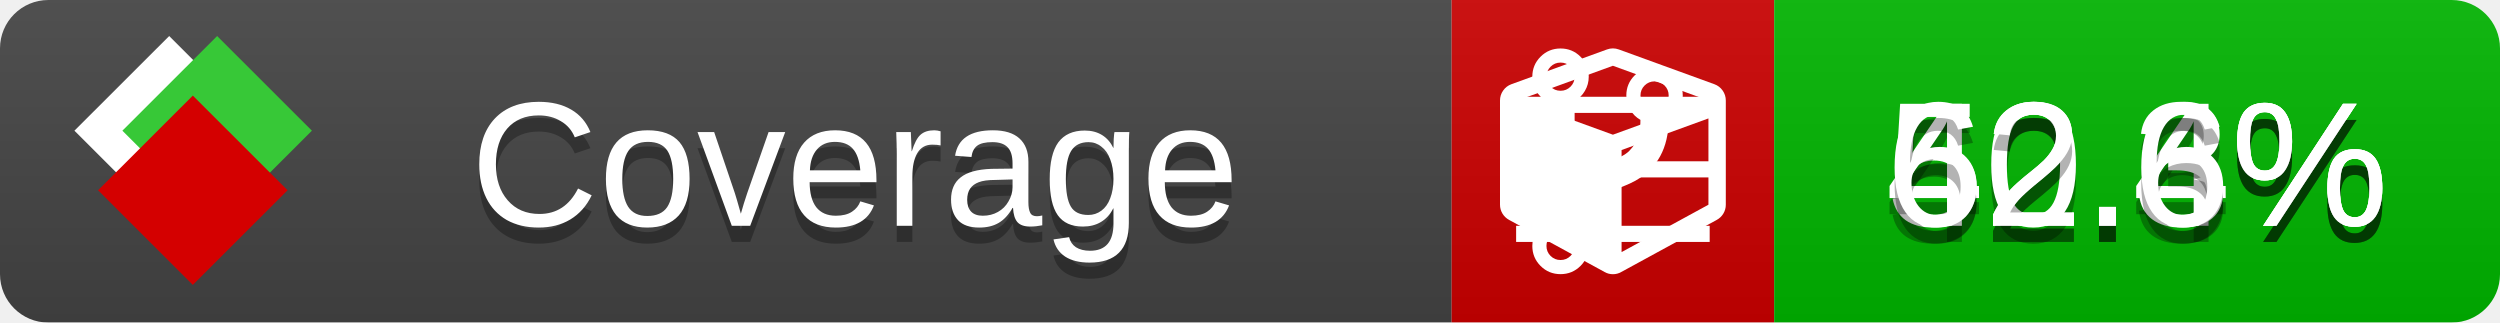
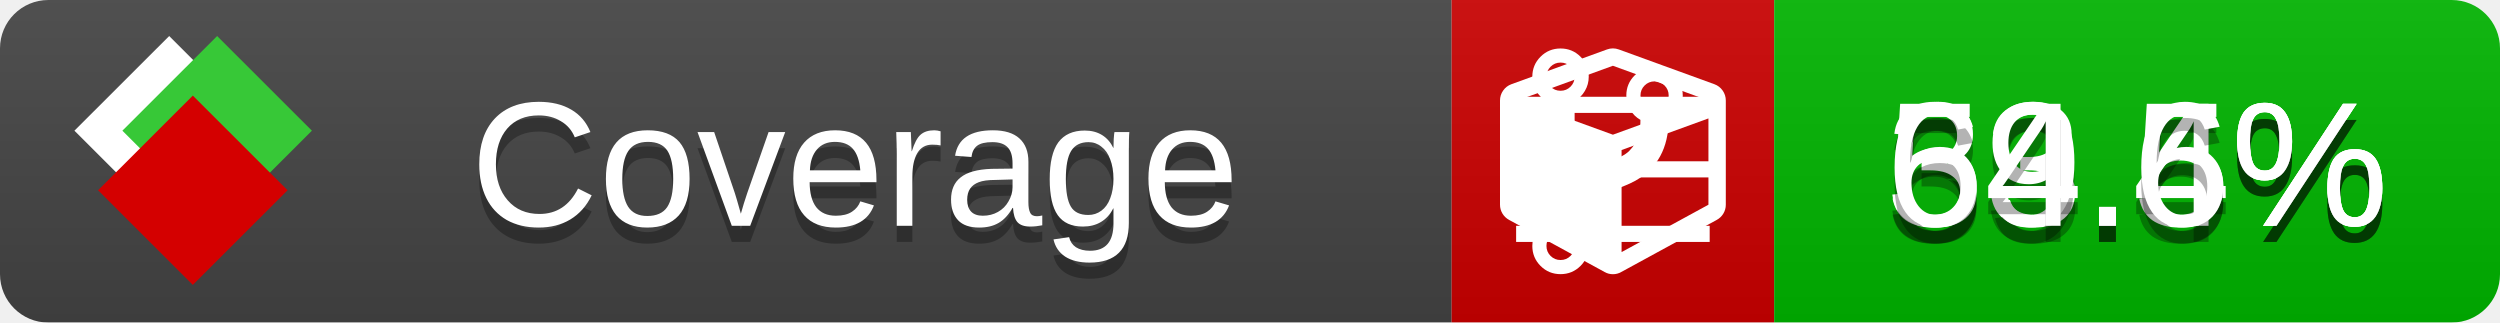
<svg xmlns="http://www.w3.org/2000/svg" xmlns:xlink="http://www.w3.org/1999/xlink" width="155" height="20">
  <style type="text/css">
          
            @keyframes fade1 {
                0% { visibility: visible; opacity: 1; }
               27% { visibility: visible; opacity: 1; }
               33% { visibility: hidden; opacity: 0; }
               60% { visibility: hidden; opacity: 0; }
               66% { visibility: hidden; opacity: 0; }
               93% { visibility: hidden; opacity: 0; }
              100% { visibility: visible; opacity: 1; }
            }
            @keyframes fade2 {
                0% { visibility: hidden; opacity: 0; }
               27% { visibility: hidden; opacity: 0; }
               33% { visibility: visible; opacity: 1; }
               60% { visibility: visible; opacity: 1; }
               66% { visibility: hidden; opacity: 0; }
               93% { visibility: hidden; opacity: 0; }
              100% { visibility: hidden; opacity: 0; }
            }
            @keyframes fade3 {
                0% { visibility: hidden; opacity: 0; }
               27% { visibility: hidden; opacity: 0; }
               33% { visibility: hidden; opacity: 0; }
               60% { visibility: hidden; opacity: 0; }
               66% { visibility: visible; opacity: 1; }
               93% { visibility: visible; opacity: 1; }
              100% { visibility: hidden; opacity: 0; }
            }
            .linecoverage {
                animation-duration: 15s;
                animation-name: fade1;
                animation-iteration-count: infinite;
            }
            .branchcoverage {
                animation-duration: 15s;
                animation-name: fade2;
                animation-iteration-count: infinite;
            }
            .methodcoverage {
                animation-duration: 15s;
                animation-name: fade3;
                animation-iteration-count: infinite;
            }
          
    </style>
  <defs>
    <linearGradient id="gradient" x2="0" y2="100%">
      <stop offset="0" stop-color="#bbb" stop-opacity=".1" />
      <stop offset="1" stop-opacity=".1" />
    </linearGradient>
    <linearGradient id="c">
      <stop offset="0" stop-color="#d40000" />
      <stop offset="1" stop-color="#ff2a2a" />
    </linearGradient>
    <linearGradient id="a">
      <stop offset="0" stop-color="#e0e0de" />
      <stop offset="1" stop-color="#fff" />
    </linearGradient>
    <linearGradient id="b">
      <stop offset="0" stop-color="#37c837" />
      <stop offset="1" stop-color="#217821" />
    </linearGradient>
    <linearGradient xlink:href="#a" id="e" x1="106.44" x2="69.96" y1="-11.96" y2="-46.84" gradientTransform="matrix(-.8426 -.00045 -.00045 -.8426 -94.27 -75.82)" gradientUnits="userSpaceOnUse" />
    <linearGradient xlink:href="#b" id="f" x1="56.19" x2="77.97" y1="-23.45" y2="10.62" gradientTransform="matrix(.8426 .00045 .00045 .8426 94.27 75.82)" gradientUnits="userSpaceOnUse" />
    <linearGradient xlink:href="#c" id="g" x1="79.98" x2="132.9" y1="10.79" y2="10.79" gradientTransform="matrix(.8426 .00045 .00045 .8426 94.27 75.82)" gradientUnits="userSpaceOnUse" />
    <mask id="mask">
      <rect width="155" height="20" rx="3" fill="#fff" />
    </mask>
    <g id="icon" transform="matrix(.04486 0 0 .04481 -.48 -.63)">
      <rect width="52.92" height="52.92" x="-109.72" y="-27.13" fill="url(#e)" transform="rotate(-135)" />
      <rect width="52.92" height="52.92" x="70.19" y="-39.18" fill="url(#f)" transform="rotate(45)" />
      <rect width="52.92" height="52.92" x="80.05" y="-15.74" fill="url(#g)" transform="rotate(45)" />
    </g>
  </defs>
  <g mask="url(#mask)">
    <rect x="0" y="0" width="90" height="20" fill="#444" />
    <rect x="90" y="0" width="20" height="20" fill="#c00" />
    <rect x="110" y="0" width="45" height="20" fill="#00B600" />
    <rect x="0" y="0" width="155" height="20" fill="url(#gradient)" />
  </g>
  <g>
    <path class="linecoverage" stroke="#fff" d="M94 6.5 h12 M94 10.5 h12 M94 14.5 h12" />
    <path class="branchcoverage" fill="#fff" d="m 97.628,15.247 q 0,-0.364 -0.255,-0.619 -0.255,-0.255 -0.619,-0.255 -0.364,0 -0.619,0.255 -0.255,0.255 -0.255,0.619 0,0.364 0.255,0.619 0.255,0.255 0.619,0.255 0.364,0 0.619,-0.255 0.255,-0.255 0.255,-0.619 z m 0,-10.493 q 0,-0.364 -0.255,-0.619 -0.255,-0.255 -0.619,-0.255 -0.364,0 -0.619,0.255 -0.255,0.255 -0.255,0.619 0,0.364 0.255,0.619 0.255,0.255 0.619,0.255 0.364,0 0.619,-0.255 0.255,-0.255 0.255,-0.619 z m 5.83,1.166 q 0,-0.364 -0.255,-0.619 -0.255,-0.255 -0.619,-0.255 -0.364,0 -0.619,0.255 -0.255,0.255 -0.255,0.619 0,0.364 0.255,0.619 0.255,0.255 0.619,0.255 0.364,0 0.619,-0.255 0.255,-0.255 0.255,-0.619 z m 0.874,0 q 0,0.474 -0.237,0.879 -0.237,0.405 -0.638,0.633 -0.018,2.614 -2.059,3.771 -0.619,0.346 -1.849,0.738 -1.166,0.364 -1.544,0.647 -0.378,0.282 -0.378,0.911 l 0,0.237 q 0.401,0.228 0.638,0.633 0.237,0.405 0.237,0.879 0,0.729 -0.51,1.239 -0.51,0.51 -1.239,0.51 -0.729,0 -1.239,-0.51 -0.51,-0.51 -0.51,-1.239 0,-0.474 0.237,-0.879 0.237,-0.405 0.638,-0.633 l 0,-7.469 q -0.401,-0.228 -0.638,-0.633 -0.237,-0.405 -0.237,-0.879 0,-0.729 0.51,-1.239 0.51,-0.51 1.239,-0.51 0.729,0 1.239,0.51 0.51,0.51 0.51,1.239 0,0.474 -0.237,0.879 -0.237,0.405 -0.638,0.633 l 0,4.527 q 0.492,-0.237 1.403,-0.519 0.501,-0.155 0.797,-0.269 0.296,-0.114 0.642,-0.282 0.346,-0.169 0.537,-0.36 0.191,-0.191 0.369,-0.465 0.178,-0.273 0.255,-0.633 0.077,-0.36 0.077,-0.833 -0.401,-0.228 -0.638,-0.633 -0.237,-0.405 -0.237,-0.879 0,-0.729 0.51,-1.239 0.51,-0.51 1.239,-0.51 0.729,0 1.239,0.51 0.51,0.51 0.51,1.239 z" />
    <path class="methodcoverage" fill="#fff" d="m 100.538,15.629 5.385,-2.936 v -5.351 l -5.385,1.96 z M 100,8.351 105.873,6.214 100,4.077 94.127,6.214 Z m 7,-2.12 v 6.462 q 0,0.294 -0.151,0.547 -0.151,0.252 -0.412,0.395 l -5.923,3.231 q -0.236,0.135 -0.513,0.135 -0.278,0 -0.513,-0.135 l -5.923,-3.231 Q 93.303,13.492 93.151,13.239 93,12.987 93,12.692 v -6.462 q 0,-0.337 0.194,-0.614 0.194,-0.278 0.513,-0.395 l 5.923,-2.154 q 0.185,-0.067 0.37,-0.067 0.185,0 0.37,0.067 l 5.923,2.154 q 0.32,0.118 0.513,0.395 Q 107,5.894 107,6.231 Z" />
  </g>
  <g fill="#fff" text-anchor="middle" font-family="Verdana,Arial,Geneva,sans-serif" font-size="11">
    <a xlink:href="https://github.com/danielpalme/ReportGenerator" target="_top">
      <use xlink:href="#icon" transform="translate(3,1) scale(3.5)" />
    </a>
    <text x="53" y="15" fill="#010101" fill-opacity=".3">Coverage</text>
    <text x="53" y="14" fill="#fff">Coverage</text>
-     <text class="linecoverage" x="132.5" y="15" fill="#010101" fill-opacity=".3">52.4%</text>
-     <text class="linecoverage" x="132.5" y="14">52.4%</text>
-     <text class="branchcoverage" x="132.5" y="15" fill="#010101" fill-opacity=".3">40.3%</text>
-     <text class="branchcoverage" x="132.5" y="14">40.3%</text>
-     <text class="methodcoverage" x="132.5" y="15" fill="#010101" fill-opacity=".3">62.6%</text>
-     <text class="methodcoverage" x="132.5" y="14">62.6%</text>
+     <text class="linecoverage" x="132.5" y="15" fill="#010101" fill-opacity=".3">53.5%</text>
+     <text class="linecoverage" x="132.5" y="14">53.5%</text>
+     <text class="branchcoverage" x="132.5" y="15" fill="#010101" fill-opacity=".3">39.4%</text>
+     <text class="branchcoverage" x="132.5" y="14">39.4%</text>
+     <text class="methodcoverage" x="132.5" y="15" fill="#010101" fill-opacity=".3">64.6%</text>
+     <text class="methodcoverage" x="132.5" y="14">64.6%</text>
  </g>
  <g>
    <rect class="linecoverage" x="90" y="0" width="65" height="20" fill-opacity="0" />
    <rect class="branchcoverage" x="90" y="0" width="65" height="20" fill-opacity="0" />
    <rect class="methodcoverage" x="90" y="0" width="65" height="20" fill-opacity="0" />
  </g>
</svg>
